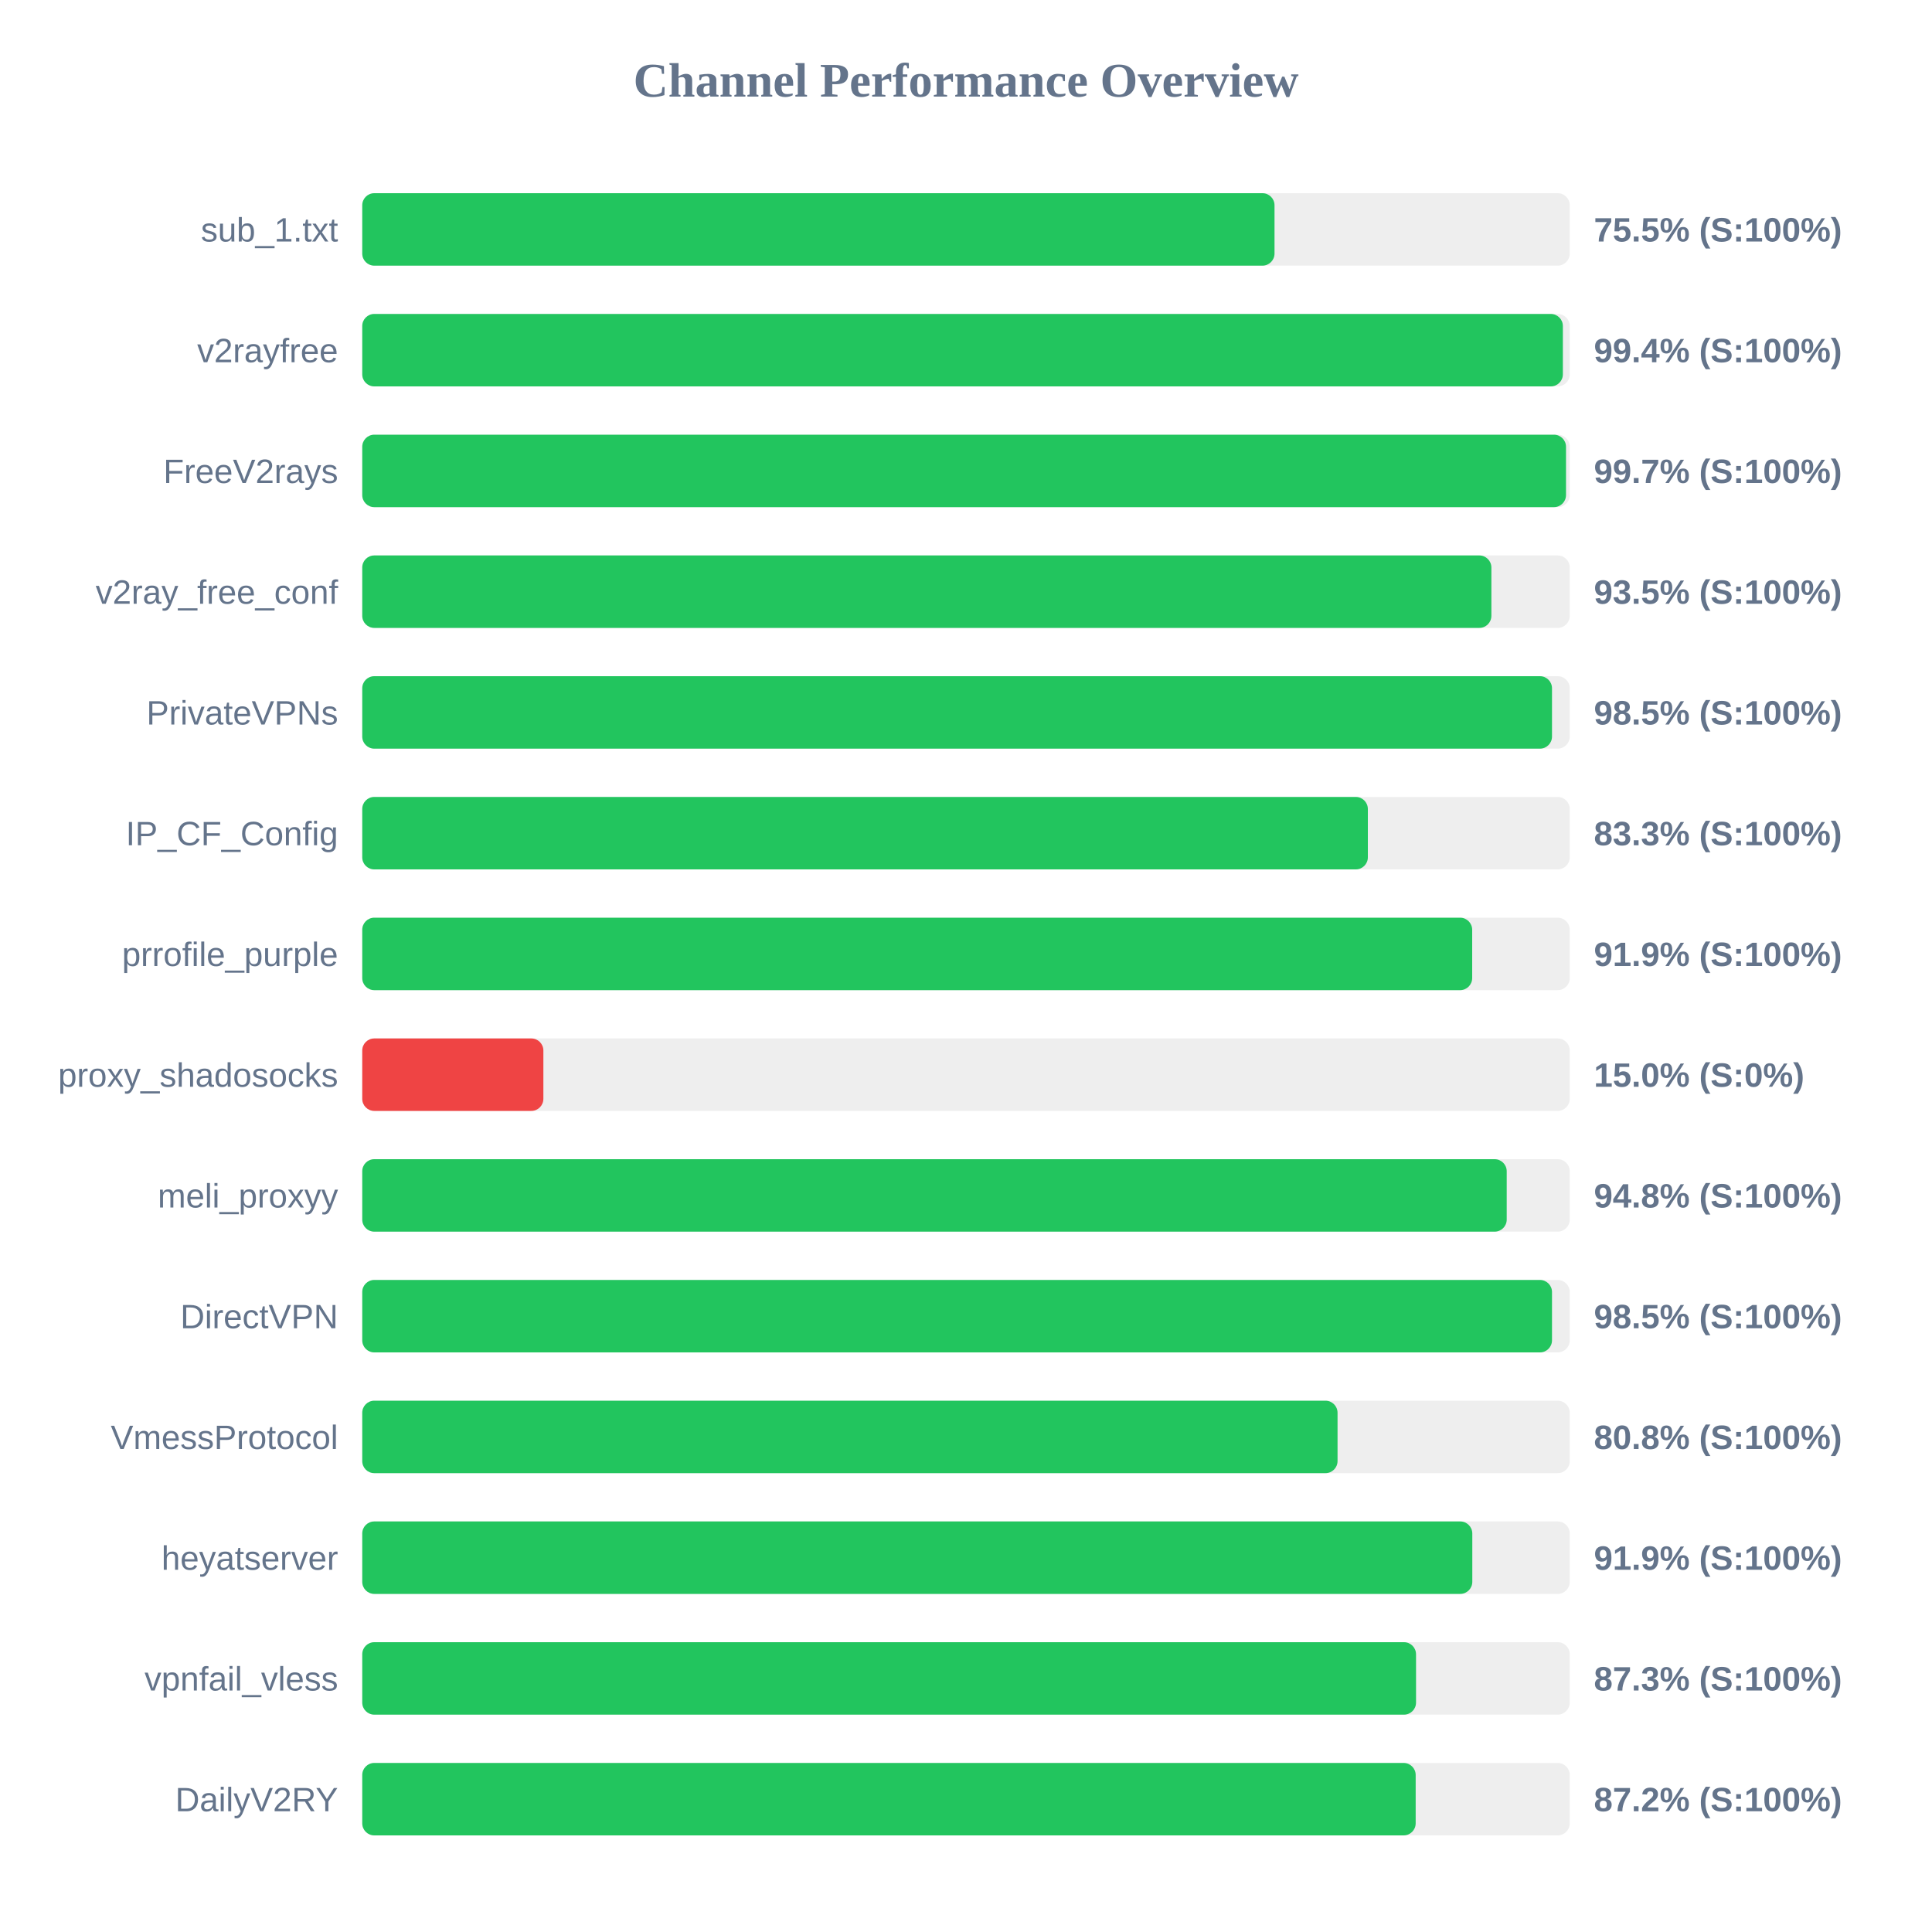
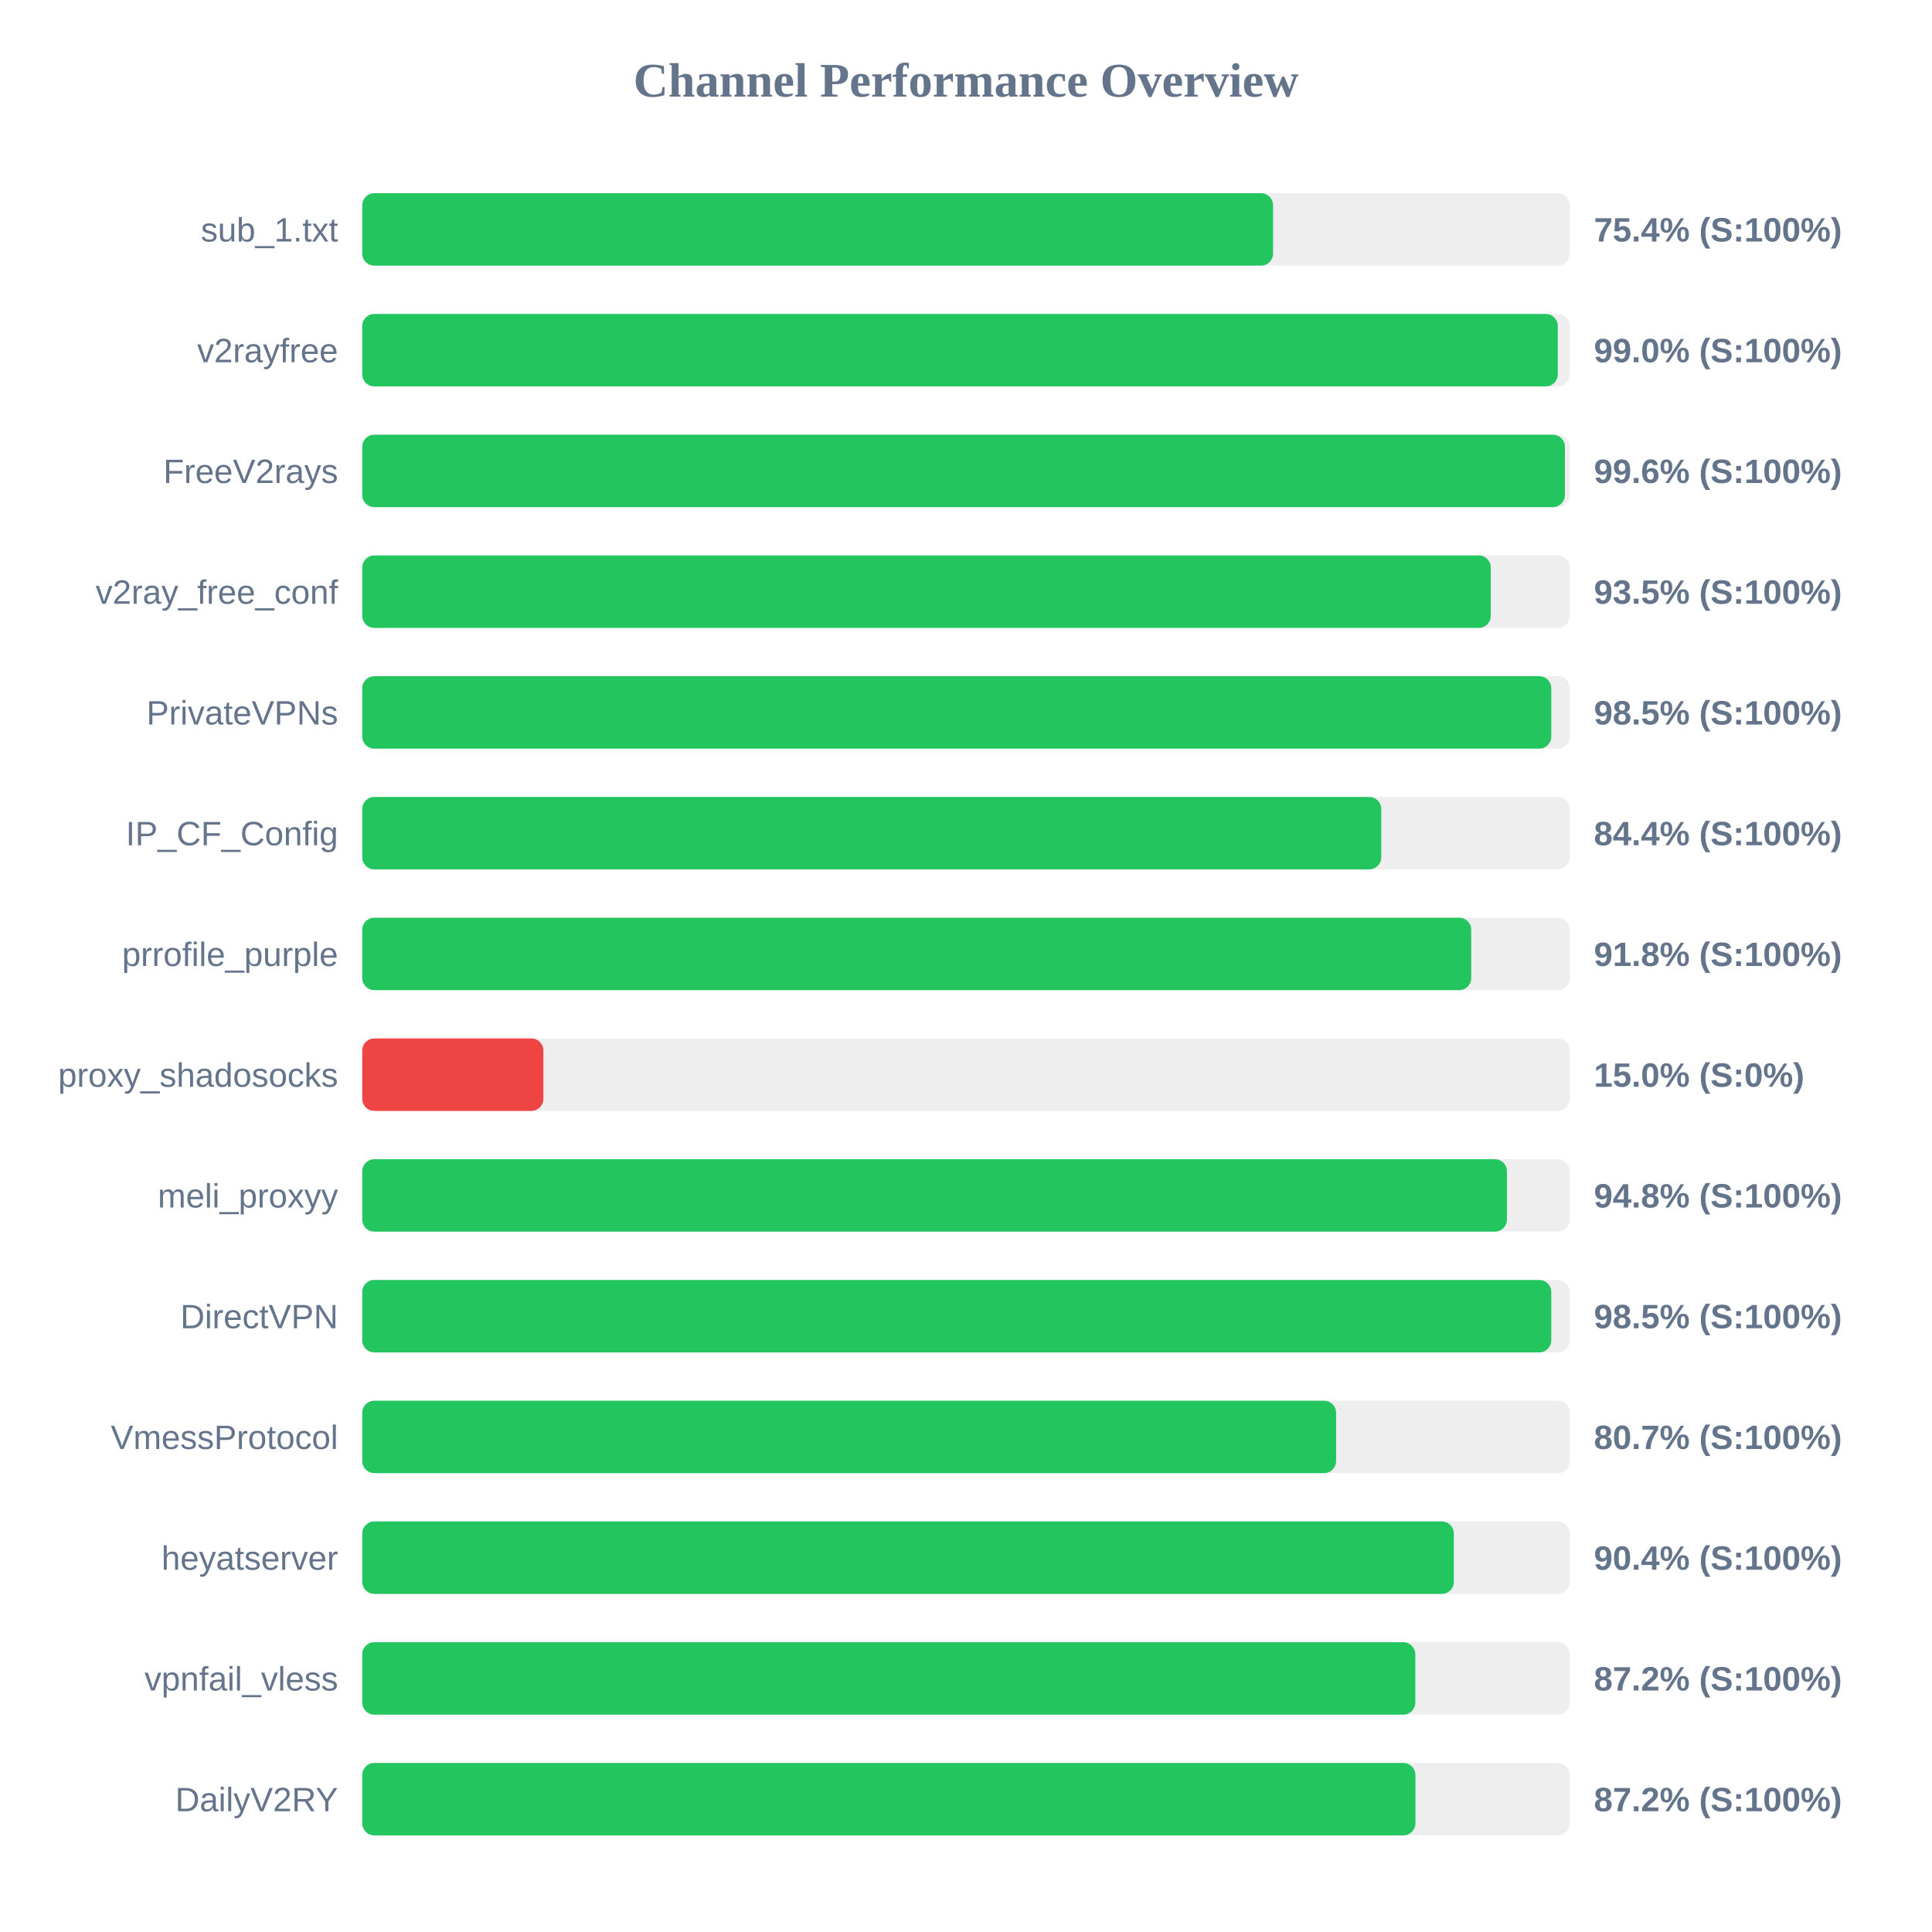
<svg xmlns="http://www.w3.org/2000/svg" width="800" height="800" version="1.1">
  <style>
        .row { font: 14px Arial; fill: #64748b; }
        .score { font: bold 14px Arial; fill: #64748b; }
    </style>
  <text x="400" y="40" text-anchor="middle" font-size="20px" font-weight="bold" fill="#64748b">Channel Performance Overview</text>
  <rect x="150" y="80" width="500" height="30" fill="#eee" rx="5" />
-   <rect x="150" y="80" width="377.75" height="30" fill="#22c55e" rx="5" />
+   <rect x="150" y="80" width="377.15" height="30" fill="#22c55e" rx="5" />
  <text x="140" y="100" text-anchor="end" class="row">sub_1.txt</text>
-   <text x="660" y="100" text-anchor="start" class="score">75.5% (S:100%)</text>
+   <text x="660" y="100" text-anchor="start" class="score">75.4% (S:100%)</text>
  <rect x="150" y="130" width="500" height="30" fill="#eee" rx="5" />
-   <rect x="150" y="130" width="497.15" height="30" fill="#22c55e" rx="5" />
+   <rect x="150" y="130" width="495.05" height="30" fill="#22c55e" rx="5" />
  <text x="140" y="150" text-anchor="end" class="row">v2rayfree</text>
-   <text x="660" y="150" text-anchor="start" class="score">99.4% (S:100%)</text>
+   <text x="660" y="150" text-anchor="start" class="score">99.0% (S:100%)</text>
  <rect x="150" y="180" width="500" height="30" fill="#eee" rx="5" />
-   <rect x="150" y="180" width="498.45" height="30" fill="#22c55e" rx="5" />
+   <rect x="150" y="180" width="498.0" height="30" fill="#22c55e" rx="5" />
  <text x="140" y="200" text-anchor="end" class="row">FreeV2rays</text>
-   <text x="660" y="200" text-anchor="start" class="score">99.7% (S:100%)</text>
+   <text x="660" y="200" text-anchor="start" class="score">99.6% (S:100%)</text>
  <rect x="150" y="230" width="500" height="30" fill="#eee" rx="5" />
-   <rect x="150" y="230" width="467.55" height="30" fill="#22c55e" rx="5" />
+   <rect x="150" y="230" width="467.3" height="30" fill="#22c55e" rx="5" />
  <text x="140" y="250" text-anchor="end" class="row">v2ray_free_conf</text>
  <text x="660" y="250" text-anchor="start" class="score">93.5% (S:100%)</text>
  <rect x="150" y="280" width="500" height="30" fill="#eee" rx="5" />
-   <rect x="150" y="280" width="492.65" height="30" fill="#22c55e" rx="5" />
+   <rect x="150" y="280" width="492.35" height="30" fill="#22c55e" rx="5" />
  <text x="140" y="300" text-anchor="end" class="row">PrivateVPNs</text>
  <text x="660" y="300" text-anchor="start" class="score">98.5% (S:100%)</text>
  <rect x="150" y="330" width="500" height="30" fill="#eee" rx="5" />
-   <rect x="150" y="330" width="416.4" height="30" fill="#22c55e" rx="5" />
+   <rect x="150" y="330" width="421.95" height="30" fill="#22c55e" rx="5" />
  <text x="140" y="350" text-anchor="end" class="row">IP_CF_Config</text>
-   <text x="660" y="350" text-anchor="start" class="score">83.3% (S:100%)</text>
+   <text x="660" y="350" text-anchor="start" class="score">84.4% (S:100%)</text>
  <rect x="150" y="380" width="500" height="30" fill="#eee" rx="5" />
-   <rect x="150" y="380" width="459.6" height="30" fill="#22c55e" rx="5" />
+   <rect x="150" y="380" width="459.2" height="30" fill="#22c55e" rx="5" />
  <text x="140" y="400" text-anchor="end" class="row">prrofile_purple</text>
-   <text x="660" y="400" text-anchor="start" class="score">91.9% (S:100%)</text>
+   <text x="660" y="400" text-anchor="start" class="score">91.8% (S:100%)</text>
  <rect x="150" y="430" width="500" height="30" fill="#eee" rx="5" />
  <rect x="150" y="430" width="75.0" height="30" fill="#ef4444" rx="5" />
  <text x="140" y="450" text-anchor="end" class="row">proxy_shadosocks</text>
  <text x="660" y="450" text-anchor="start" class="score">15.0% (S:0%)</text>
  <rect x="150" y="480" width="500" height="30" fill="#eee" rx="5" />
-   <rect x="150" y="480" width="473.9" height="30" fill="#22c55e" rx="5" />
+   <rect x="150" y="480" width="474.0" height="30" fill="#22c55e" rx="5" />
  <text x="140" y="500" text-anchor="end" class="row">meli_proxyy</text>
  <text x="660" y="500" text-anchor="start" class="score">94.8% (S:100%)</text>
  <rect x="150" y="530" width="500" height="30" fill="#eee" rx="5" />
-   <rect x="150" y="530" width="492.65" height="30" fill="#22c55e" rx="5" />
+   <rect x="150" y="530" width="492.35" height="30" fill="#22c55e" rx="5" />
  <text x="140" y="550" text-anchor="end" class="row">DirectVPN</text>
  <text x="660" y="550" text-anchor="start" class="score">98.5% (S:100%)</text>
  <rect x="150" y="580" width="500" height="30" fill="#eee" rx="5" />
-   <rect x="150" y="580" width="403.85" height="30" fill="#22c55e" rx="5" />
+   <rect x="150" y="580" width="403.25" height="30" fill="#22c55e" rx="5" />
  <text x="140" y="600" text-anchor="end" class="row">VmessProtocol</text>
-   <text x="660" y="600" text-anchor="start" class="score">80.8% (S:100%)</text>
+   <text x="660" y="600" text-anchor="start" class="score">80.7% (S:100%)</text>
  <rect x="150" y="630" width="500" height="30" fill="#eee" rx="5" />
-   <rect x="150" y="630" width="459.65" height="30" fill="#22c55e" rx="5" />
+   <rect x="150" y="630" width="452.0" height="30" fill="#22c55e" rx="5" />
  <text x="140" y="650" text-anchor="end" class="row">heyatserver</text>
-   <text x="660" y="650" text-anchor="start" class="score">91.9% (S:100%)</text>
+   <text x="660" y="650" text-anchor="start" class="score">90.4% (S:100%)</text>
  <rect x="150" y="680" width="500" height="30" fill="#eee" rx="5" />
-   <rect x="150" y="680" width="436.35" height="30" fill="#22c55e" rx="5" />
+   <rect x="150" y="680" width="436.05" height="30" fill="#22c55e" rx="5" />
  <text x="140" y="700" text-anchor="end" class="row">vpnfail_vless</text>
-   <text x="660" y="700" text-anchor="start" class="score">87.3% (S:100%)</text>
+   <text x="660" y="700" text-anchor="start" class="score">87.2% (S:100%)</text>
  <rect x="150" y="730" width="500" height="30" fill="#eee" rx="5" />
-   <rect x="150" y="730" width="436.2" height="30" fill="#22c55e" rx="5" />
+   <rect x="150" y="730" width="436.1" height="30" fill="#22c55e" rx="5" />
  <text x="140" y="750" text-anchor="end" class="row">DailyV2RY</text>
  <text x="660" y="750" text-anchor="start" class="score">87.2% (S:100%)</text>
</svg>
